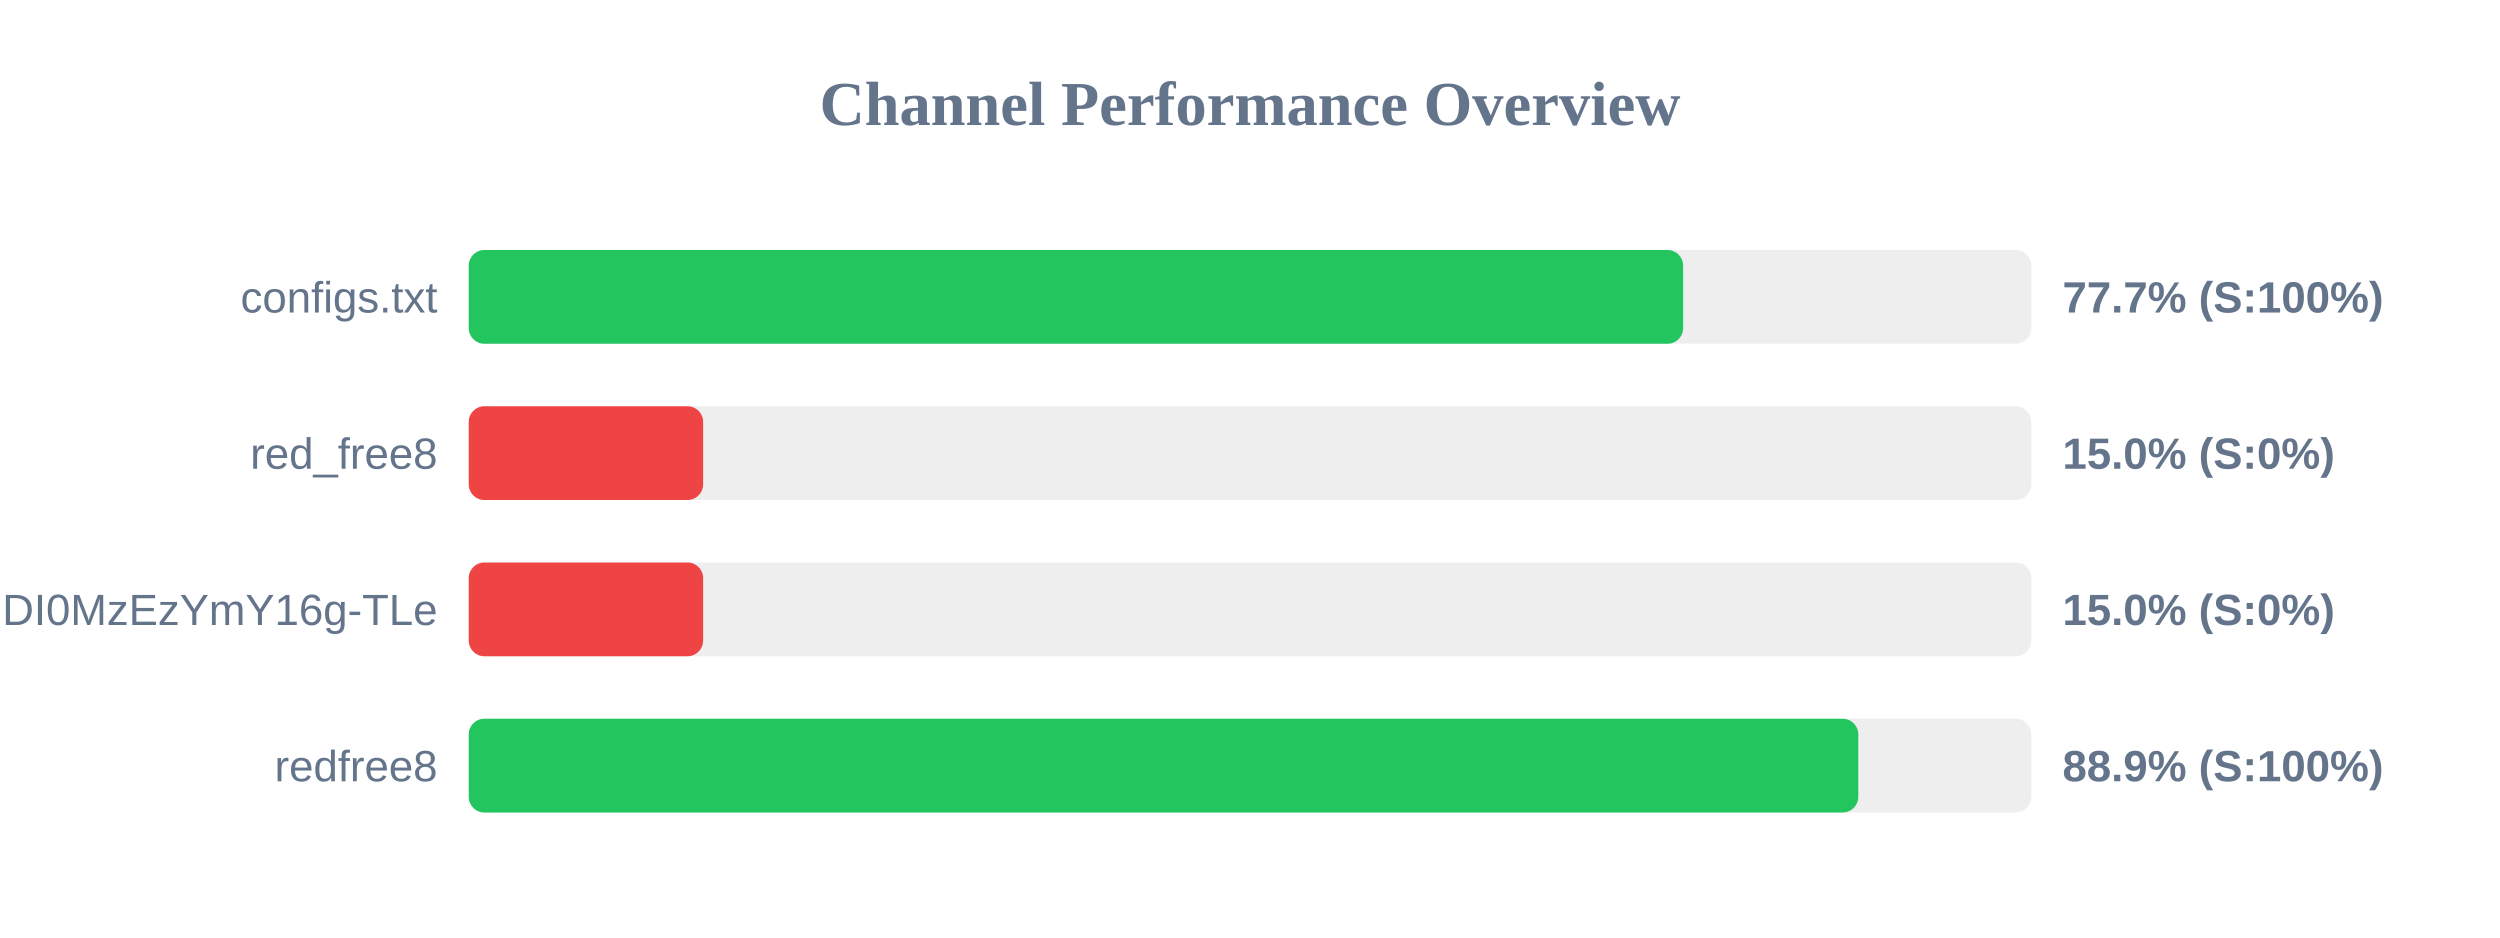
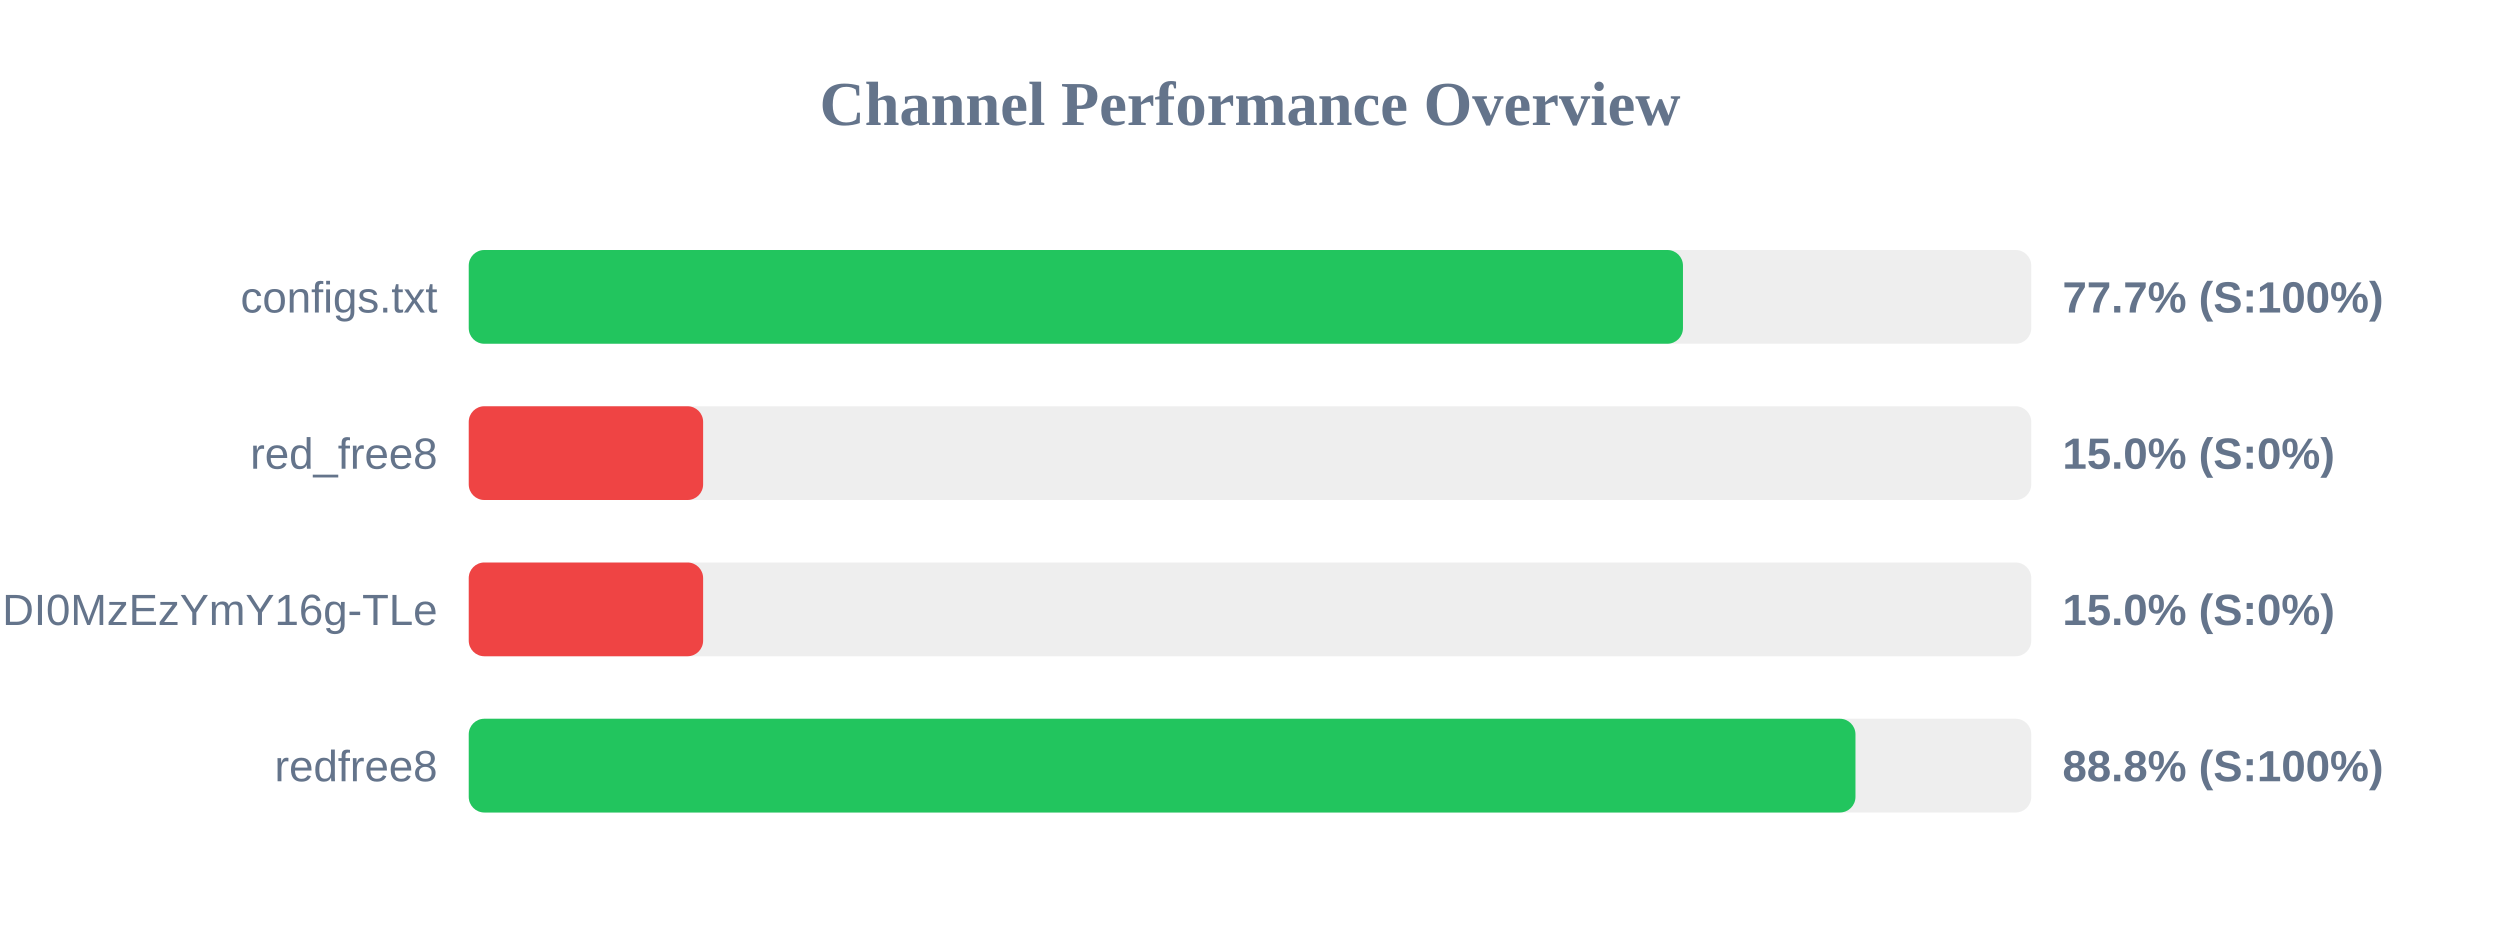
<svg xmlns="http://www.w3.org/2000/svg" width="800" height="300" version="1.1">
  <style>
        .row { font: 14px Arial; fill: #64748b; }
        .score { font: bold 14px Arial; fill: #64748b; }
    </style>
  <text x="400" y="40" text-anchor="middle" font-size="20px" font-weight="bold" fill="#64748b">Channel Performance Overview</text>
  <rect x="150" y="80" width="500" height="30" fill="#eee" rx="5" />
-   <rect x="150" y="80" width="388.6" height="30" fill="#22c55e" rx="5" />
+   <rect x="150" y="80" width="388.55" height="30" fill="#22c55e" rx="5" />
  <text x="140" y="100" text-anchor="end" class="row">configs.txt</text>
  <text x="660" y="100" text-anchor="start" class="score">77.7% (S:100%)</text>
  <rect x="150" y="130" width="500" height="30" fill="#eee" rx="5" />
  <rect x="150" y="130" width="75.0" height="30" fill="#ef4444" rx="5" />
  <text x="140" y="150" text-anchor="end" class="row">red_free8</text>
  <text x="660" y="150" text-anchor="start" class="score">15.0% (S:0%)</text>
  <rect x="150" y="180" width="500" height="30" fill="#eee" rx="5" />
  <rect x="150" y="180" width="75.0" height="30" fill="#ef4444" rx="5" />
  <text x="140" y="200" text-anchor="end" class="row">NjEzODY1NDgyOCwxNzQ1NDI0MzEzYmY16g-TLe</text>
  <text x="660" y="200" text-anchor="start" class="score">15.0% (S:0%)</text>
  <rect x="150" y="230" width="500" height="30" fill="#eee" rx="5" />
-   <rect x="150" y="230" width="444.65" height="30" fill="#22c55e" rx="5" />
+   <rect x="150" y="230" width="443.75" height="30" fill="#22c55e" rx="5" />
  <text x="140" y="250" text-anchor="end" class="row">redfree8</text>
-   <text x="660" y="250" text-anchor="start" class="score">88.9% (S:100%)</text>
+   <text x="660" y="250" text-anchor="start" class="score">88.8% (S:100%)</text>
</svg>
